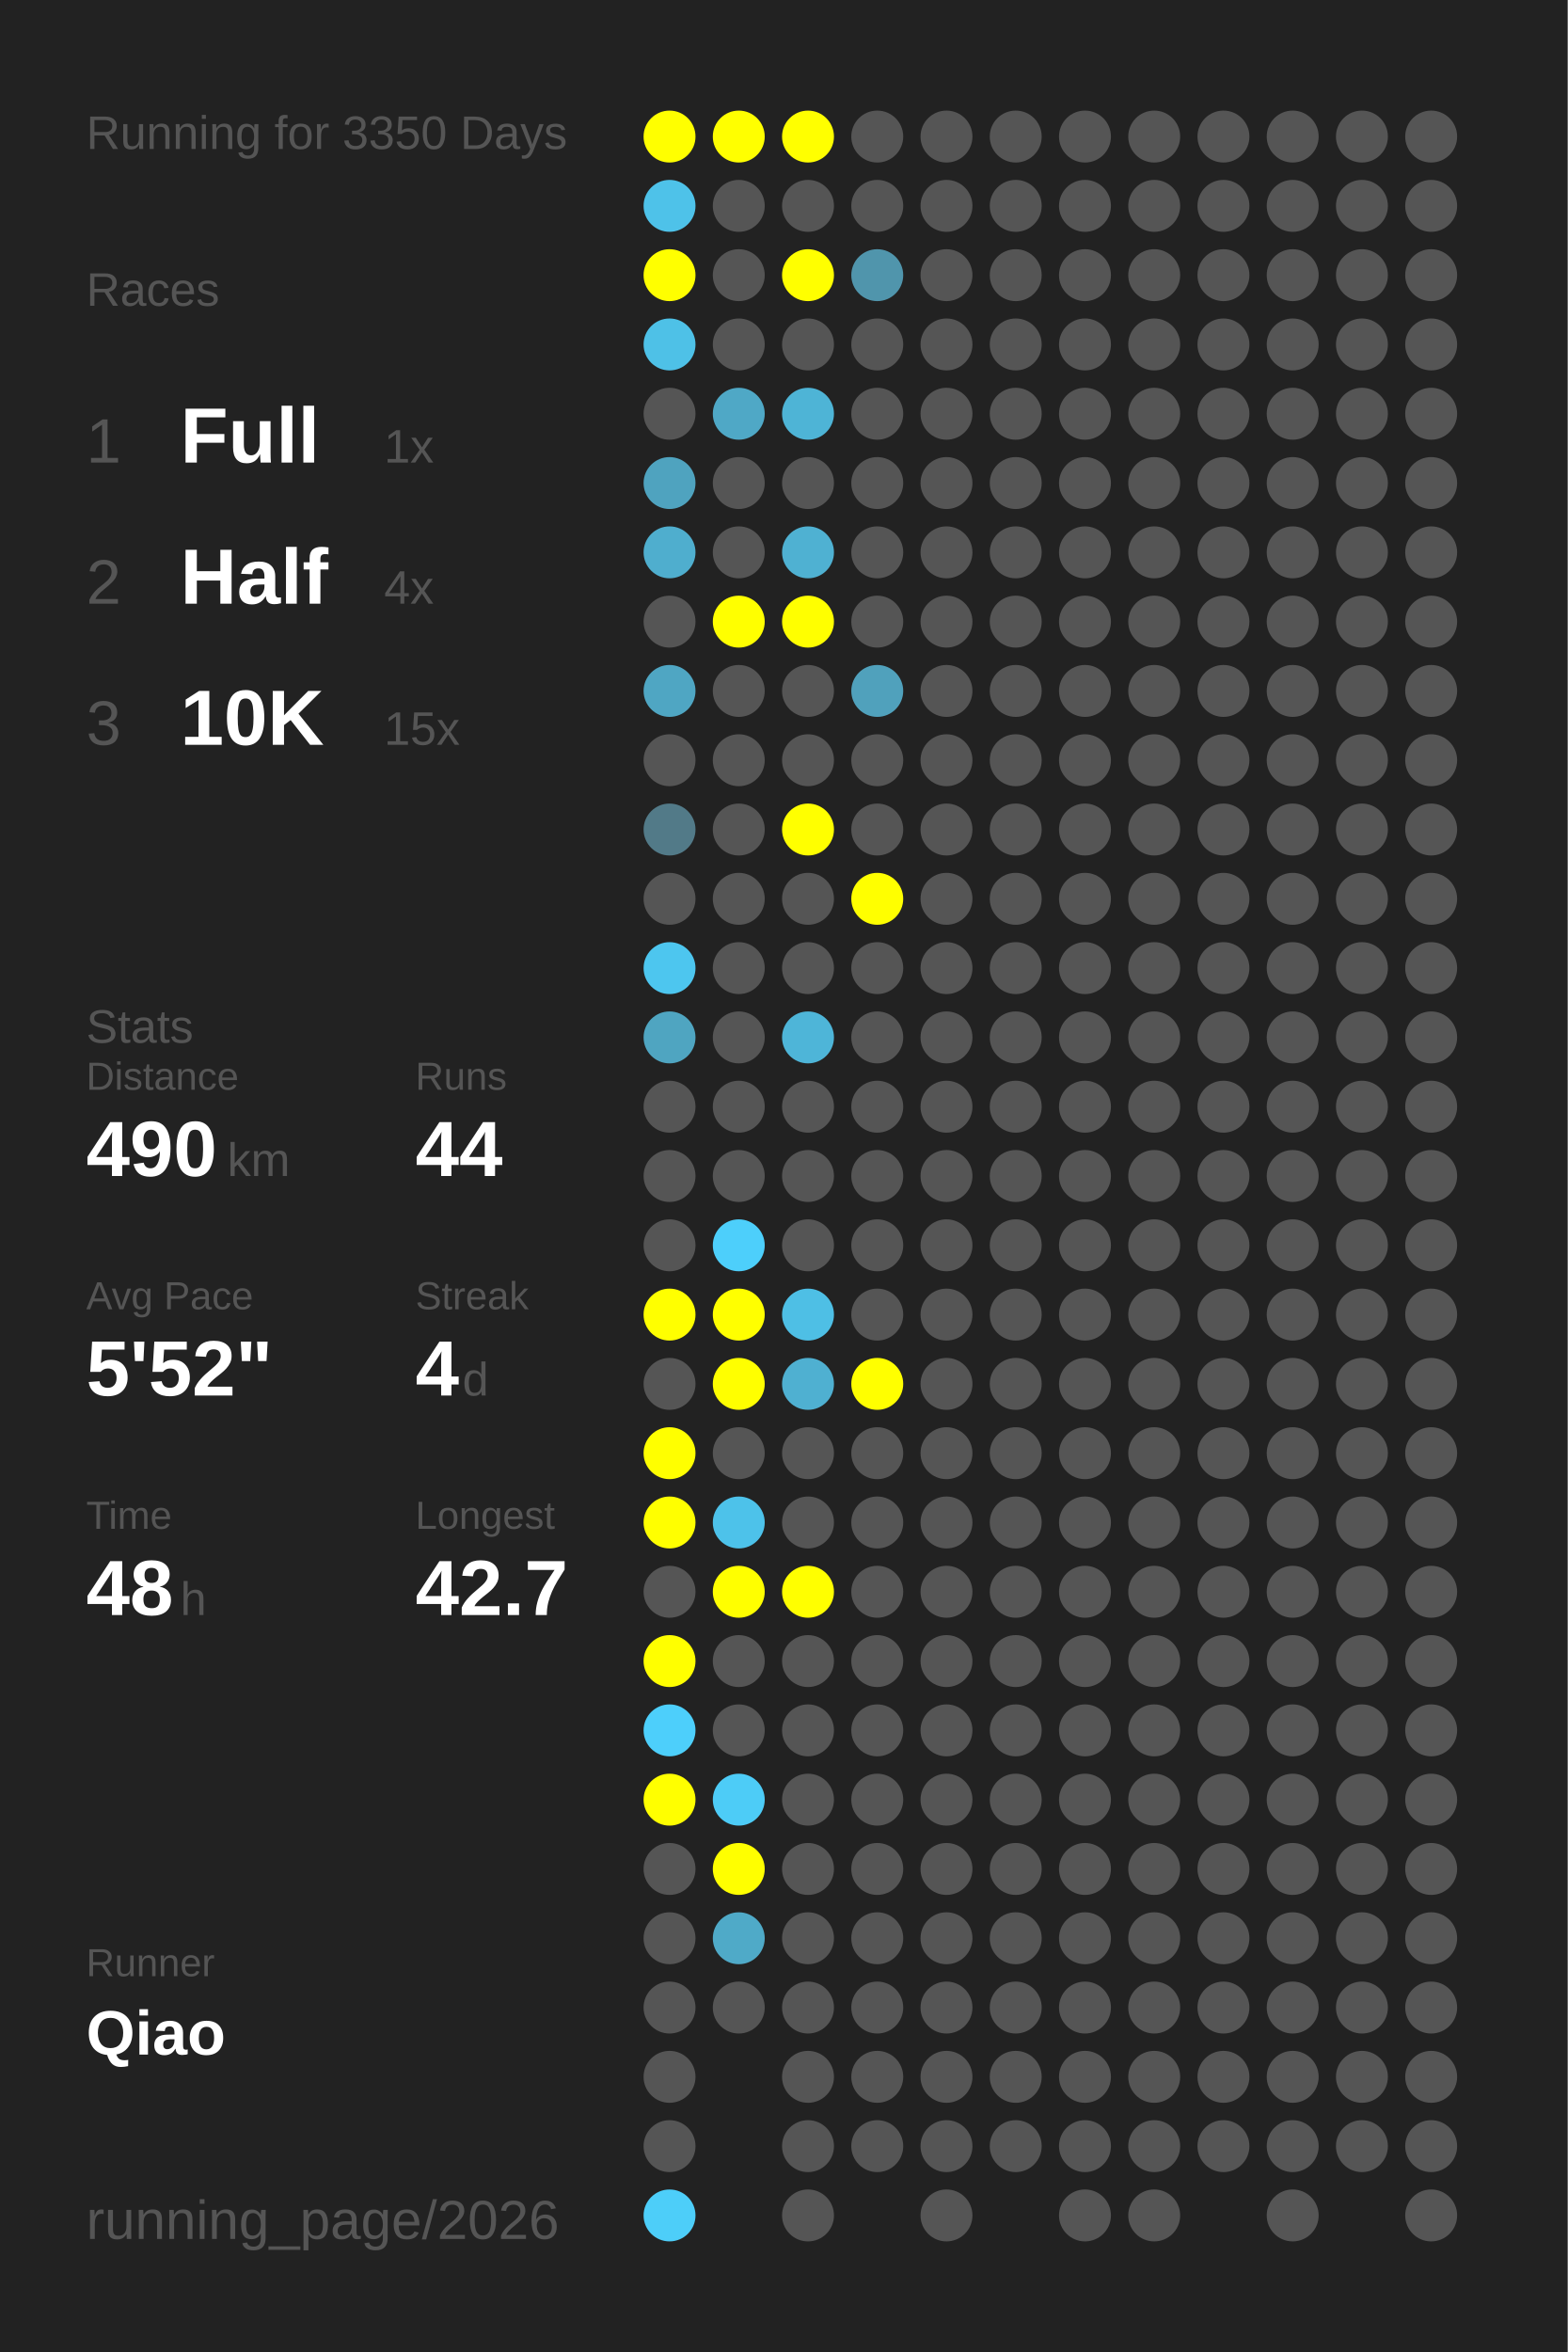
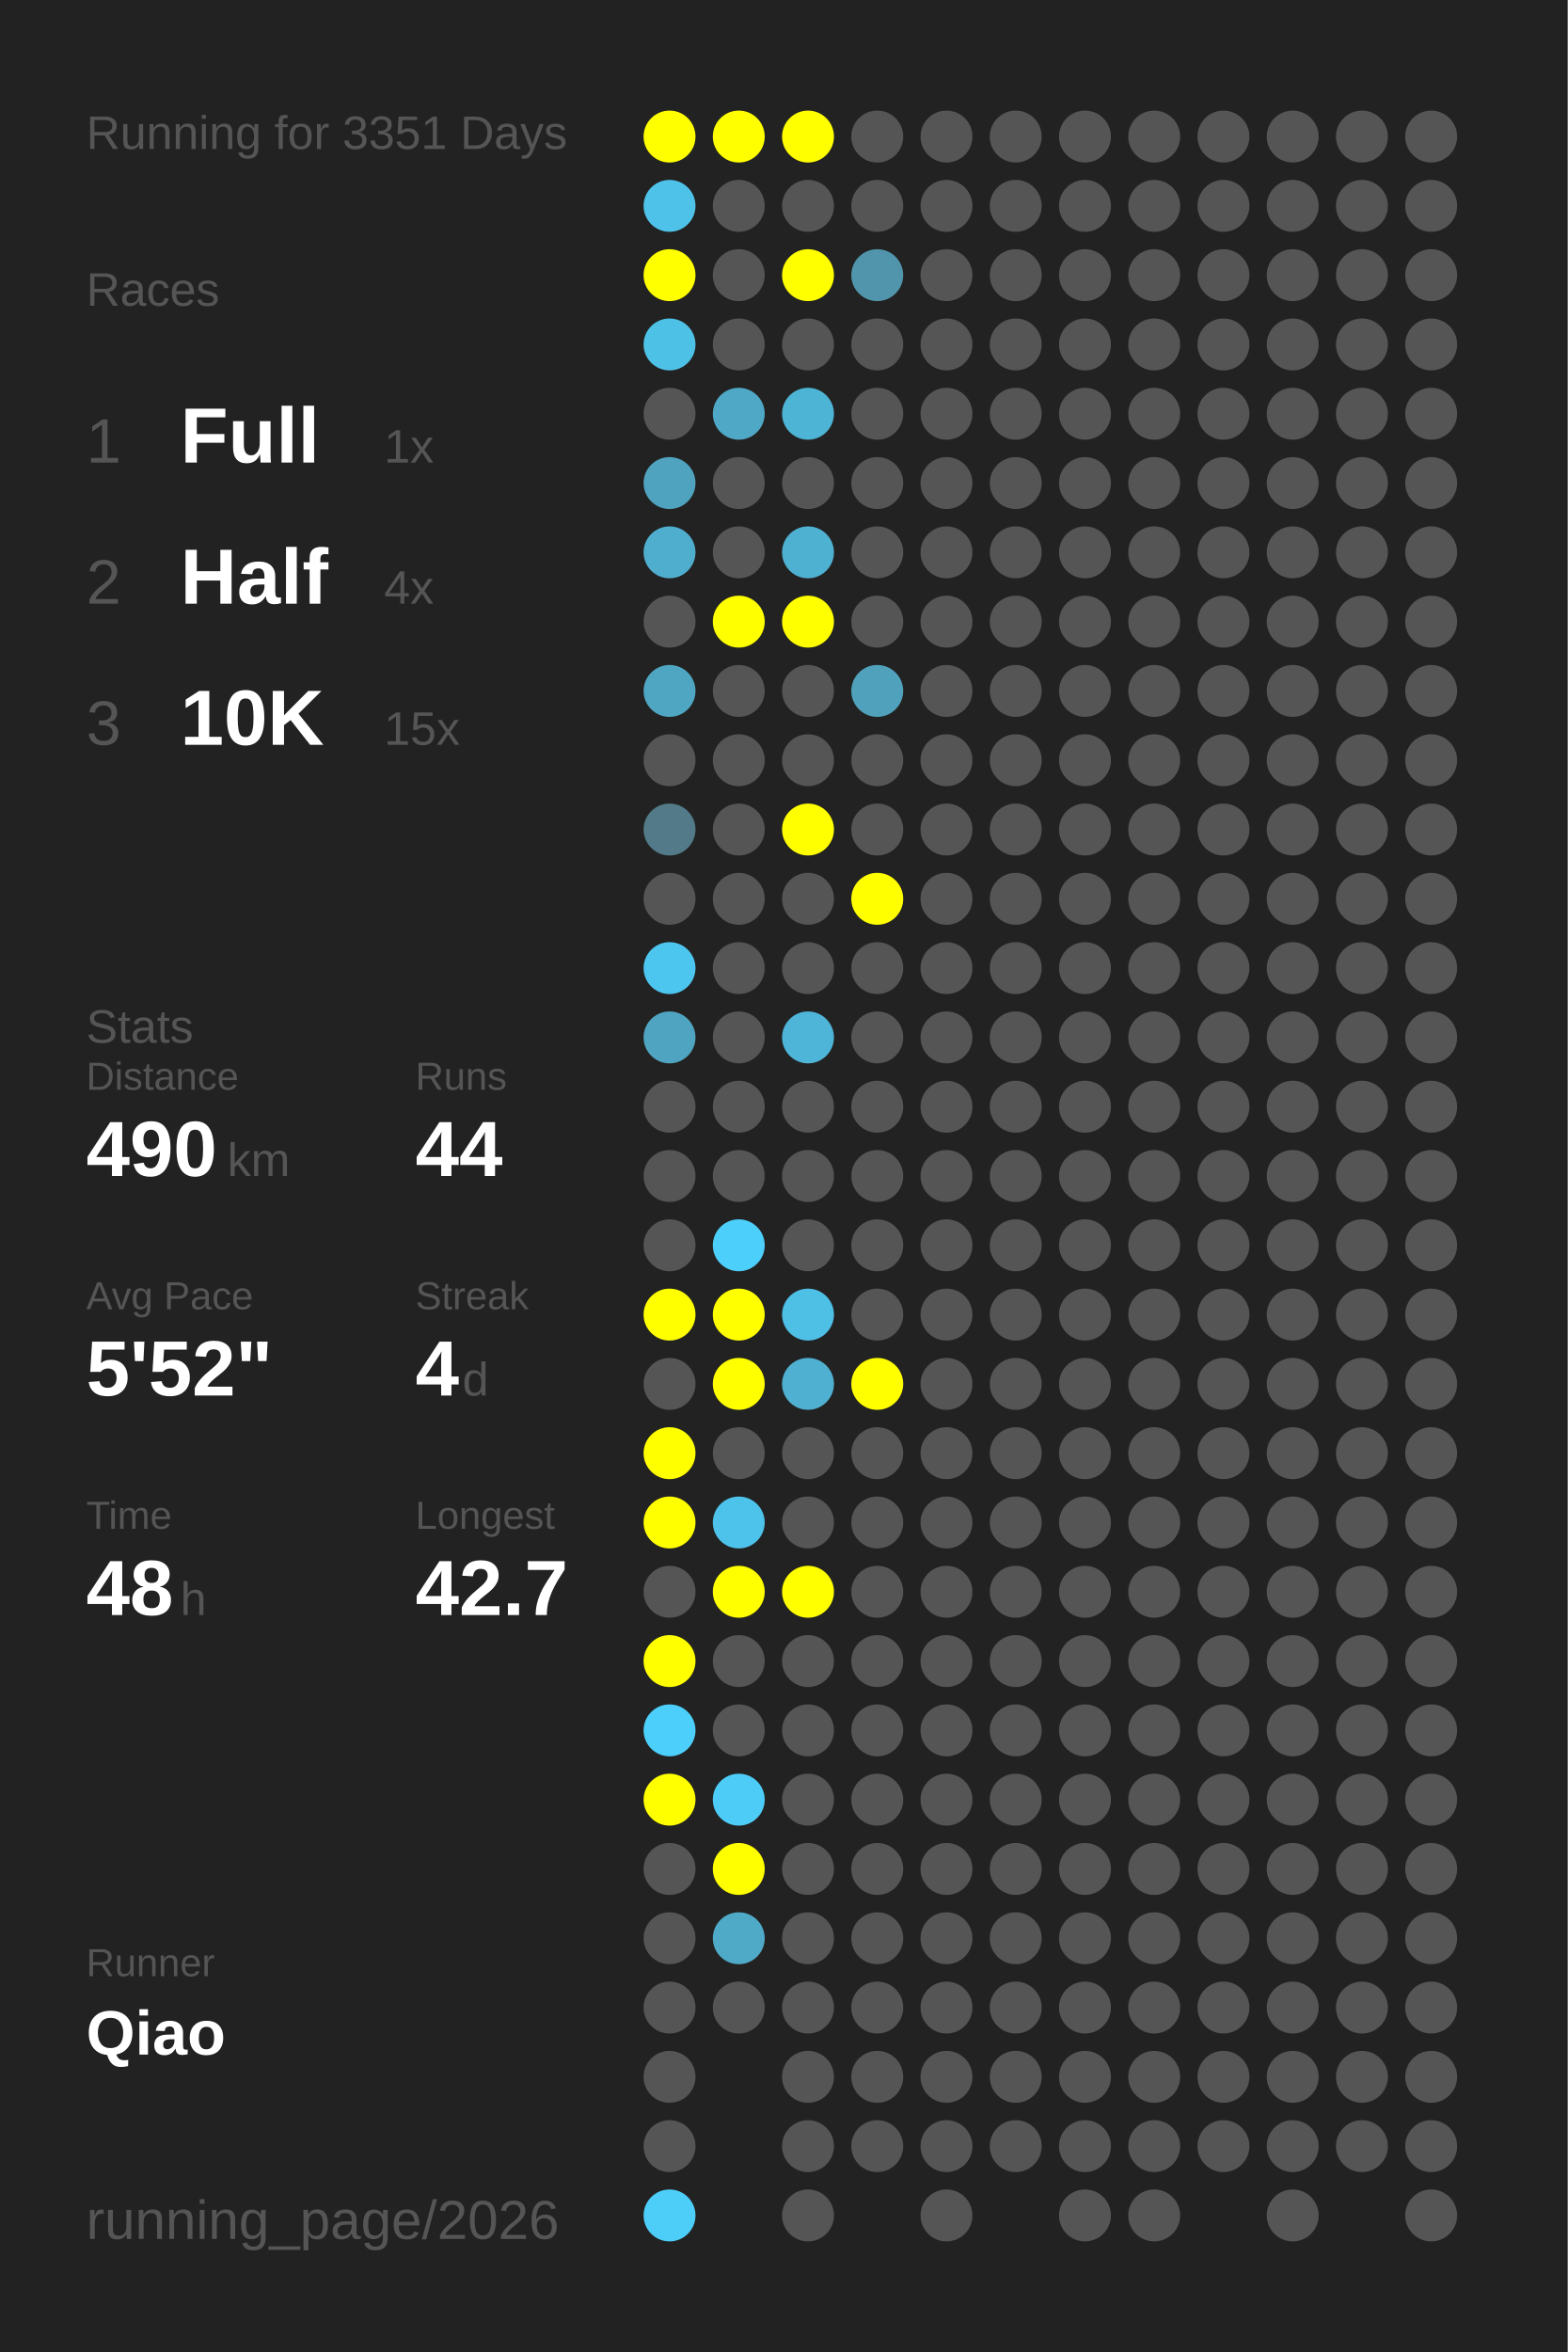
<svg xmlns="http://www.w3.org/2000/svg" baseProfile="full" height="300mm" version="1.1" viewBox="0,0,200,300" width="200mm">
  <defs />
  <rect fill="#222222" height="300" width="200" x="0" y="0" />
-   <text fill="#555555" style="font-size:6px; font-family:Arial;" x="11" y="19">Running for 3350 Days</text>
+   <text fill="#555555" style="font-size:6px; font-family:Arial;" x="11" y="19">Running for 3351 Days</text>
  <text fill="#555555" style="font-size:6px; font-family:Arial;" x="11" y="39">Races</text>
  <text fill="#555555" style="font-size:8px; font-family:Arial;" x="11" y="59">1</text>
  <text fill="#FFFFFF" style="font-size:10px; font-family:Arial; font-weight:bold;" x="23" y="59">Full</text>
  <text fill="#555555" style="font-size:6px; font-family:Arial;" x="49" y="59">1x</text>
  <text fill="#555555" style="font-size:8px; font-family:Arial;" x="11" y="77">2</text>
  <text fill="#FFFFFF" style="font-size:10px; font-family:Arial; font-weight:bold;" x="23" y="77">Half</text>
  <text fill="#555555" style="font-size:6px; font-family:Arial;" x="49" y="77">4x</text>
  <text fill="#555555" style="font-size:8px; font-family:Arial;" x="11" y="95">3</text>
  <text fill="#FFFFFF" style="font-size:10px; font-family:Arial; font-weight:bold;" x="23" y="95">10K</text>
  <text fill="#555555" style="font-size:6px; font-family:Arial;" x="49" y="95">15x</text>
  <text fill="#555555" style="font-size:6px; font-family:Arial;" x="11" y="133">Stats</text>
  <text fill="#555555" style="font-size:5px; font-family:Arial;" x="11" y="139">Distance</text>
  <text fill="#FFFFFF" style="font-size:10px; font-family:Arial; font-weight:bold;" x="11" y="150">490</text>
  <text fill="#555555" style="font-size:6px; font-family:Arial;" x="29" y="150">km</text>
  <text fill="#555555" style="font-size:5px; font-family:Arial;" x="53" y="139">Runs</text>
  <text fill="#FFFFFF" style="font-size:10px; font-family:Arial; font-weight:bold;" x="53" y="150">44</text>
  <text fill="#555555" style="font-size:5px; font-family:Arial;" x="11" y="167">Avg Pace</text>
  <text fill="#FFFFFF" style="font-size:10px; font-family:Arial; font-weight:bold;" x="11" y="178">5'52"</text>
  <text fill="#555555" style="font-size:5px; font-family:Arial;" x="53" y="167">Streak</text>
  <text fill="#FFFFFF" style="font-size:10px; font-family:Arial; font-weight:bold;" x="53" y="178">4</text>
  <text fill="#555555" style="font-size:6px; font-family:Arial;" x="59" y="178">d</text>
  <text fill="#555555" style="font-size:5px; font-family:Arial;" x="11" y="195">Time</text>
  <text fill="#FFFFFF" style="font-size:10px; font-family:Arial; font-weight:bold;" x="11" y="206">48</text>
  <text fill="#555555" style="font-size:6px; font-family:Arial;" x="23" y="206">h</text>
  <text fill="#555555" style="font-size:5px; font-family:Arial;" x="53" y="195">Longest</text>
  <text fill="#FFFFFF" style="font-size:10px; font-family:Arial; font-weight:bold;" x="53" y="206">42.7</text>
  <text fill="#555555" style="font-size:5px; font-family:Arial;" x="11" y="252.065">Runner</text>
  <text fill="#FFFFFF" style="font-size:8px; font-family:Arial; font-weight:bold;" x="11" y="262.065">Qiao</text>
  <text fill="#555555" style="font-size:7px; font-family:Arial;" x="11" y="285.581">running_page/2026</text>
  <circle cx="85.417" cy="17.419" fill="#FFFF00" r="3.312" />
  <circle cx="85.417" cy="26.258" fill="#4ec2e9" r="3.312" />
  <circle cx="85.417" cy="35.097" fill="#FFFF00" r="3.312" />
  <circle cx="85.417" cy="43.935" fill="#4ec1e7" r="3.312" />
  <circle cx="85.417" cy="52.774" fill="#555555" r="3.312" />
  <circle cx="85.417" cy="61.613" fill="#4fa3bf" r="3.312" />
  <circle cx="85.417" cy="70.452" fill="#4faece" r="3.312" />
  <circle cx="85.417" cy="79.29" fill="#555555" r="3.312" />
  <circle cx="85.417" cy="88.129" fill="#4fa6c3" r="3.312" />
  <circle cx="85.417" cy="96.968" fill="#555555" r="3.312" />
  <circle cx="85.417" cy="105.806" fill="#527a88" r="3.312" />
  <circle cx="85.417" cy="114.645" fill="#555555" r="3.312" />
  <circle cx="85.417" cy="123.484" fill="#4dc6ef" r="3.312" />
  <circle cx="85.417" cy="132.323" fill="#4fa5c1" r="3.312" />
  <circle cx="85.417" cy="141.161" fill="#555555" r="3.312" />
  <circle cx="85.417" cy="150" fill="#555555" r="3.312" />
  <circle cx="85.417" cy="158.839" fill="#555555" r="3.312" />
  <circle cx="85.417" cy="167.677" fill="#FFFF00" r="3.312" />
  <circle cx="85.417" cy="176.516" fill="#555555" r="3.312" />
  <circle cx="85.417" cy="185.355" fill="#FFFF00" r="3.312" />
  <circle cx="85.417" cy="194.194" fill="#FFFF00" r="3.312" />
  <circle cx="85.417" cy="203.032" fill="#555555" r="3.312" />
  <circle cx="85.417" cy="211.871" fill="#FFFF00" r="3.312" />
  <circle cx="85.417" cy="220.71" fill="#4dcffb" r="3.312" />
  <circle cx="85.417" cy="229.548" fill="#FFFF00" r="3.312" />
  <circle cx="85.417" cy="238.387" fill="#555555" r="3.312" />
  <circle cx="85.417" cy="247.226" fill="#555555" r="3.312" />
  <circle cx="85.417" cy="256.065" fill="#555555" r="3.312" />
  <circle cx="85.417" cy="264.903" fill="#555555" r="3.312" />
  <circle cx="85.417" cy="273.742" fill="#555555" r="3.312" />
  <circle cx="85.417" cy="282.581" fill="#4dcef9" r="3.312" />
  <circle cx="94.25" cy="17.419" fill="#FFFF00" r="3.312" />
  <circle cx="94.25" cy="26.258" fill="#555555" r="3.312" />
  <circle cx="94.25" cy="35.097" fill="#555555" r="3.312" />
  <circle cx="94.25" cy="43.935" fill="#555555" r="3.312" />
  <circle cx="94.25" cy="52.774" fill="#4fa8c6" r="3.312" />
  <circle cx="94.25" cy="61.613" fill="#555555" r="3.312" />
  <circle cx="94.25" cy="70.452" fill="#555555" r="3.312" />
  <circle cx="94.25" cy="79.29" fill="#FFFF00" r="3.312" />
  <circle cx="94.25" cy="88.129" fill="#555555" r="3.312" />
  <circle cx="94.25" cy="96.968" fill="#555555" r="3.312" />
  <circle cx="94.25" cy="105.806" fill="#555555" r="3.312" />
  <circle cx="94.25" cy="114.645" fill="#555555" r="3.312" />
  <circle cx="94.25" cy="123.484" fill="#555555" r="3.312" />
  <circle cx="94.25" cy="132.323" fill="#555555" r="3.312" />
  <circle cx="94.25" cy="141.161" fill="#555555" r="3.312" />
  <circle cx="94.25" cy="150" fill="#555555" r="3.312" />
  <circle cx="94.25" cy="158.839" fill="#4dcffb" r="3.312" />
  <circle cx="94.25" cy="167.677" fill="#FFFF00" r="3.312" />
  <circle cx="94.25" cy="176.516" fill="#FFFF00" r="3.312" />
  <circle cx="94.25" cy="185.355" fill="#555555" r="3.312" />
  <circle cx="94.25" cy="194.194" fill="#4dc2ea" r="3.312" />
  <circle cx="94.25" cy="203.032" fill="#FFFF00" r="3.312" />
  <circle cx="94.25" cy="211.871" fill="#555555" r="3.312" />
  <circle cx="94.25" cy="220.71" fill="#555555" r="3.312" />
  <circle cx="94.25" cy="229.548" fill="#4dccf7" r="3.312" />
  <circle cx="94.25" cy="238.387" fill="#FFFF00" r="3.312" />
  <circle cx="94.25" cy="247.226" fill="#4faac8" r="3.312" />
  <circle cx="94.25" cy="256.065" fill="#555555" r="3.312" />
  <circle cx="103.083" cy="17.419" fill="#FFFF00" r="3.312" />
  <circle cx="103.083" cy="26.258" fill="#555555" r="3.312" />
  <circle cx="103.083" cy="35.097" fill="#FFFF00" r="3.312" />
  <circle cx="103.083" cy="43.935" fill="#555555" r="3.312" />
  <circle cx="103.083" cy="52.774" fill="#4eb4d6" r="3.312" />
  <circle cx="103.083" cy="61.613" fill="#555555" r="3.312" />
  <circle cx="103.083" cy="70.452" fill="#4fb1d2" r="3.312" />
  <circle cx="103.083" cy="79.29" fill="#FFFF00" r="3.312" />
  <circle cx="103.083" cy="88.129" fill="#555555" r="3.312" />
  <circle cx="103.083" cy="96.968" fill="#555555" r="3.312" />
  <circle cx="103.083" cy="105.806" fill="#FFFF00" r="3.312" />
  <circle cx="103.083" cy="114.645" fill="#555555" r="3.312" />
  <circle cx="103.083" cy="123.484" fill="#555555" r="3.312" />
  <circle cx="103.083" cy="132.323" fill="#4eb5d8" r="3.312" />
  <circle cx="103.083" cy="141.161" fill="#555555" r="3.312" />
  <circle cx="103.083" cy="150" fill="#555555" r="3.312" />
  <circle cx="103.083" cy="158.839" fill="#555555" r="3.312" />
  <circle cx="103.083" cy="167.677" fill="#4ebfe5" r="3.312" />
  <circle cx="103.083" cy="176.516" fill="#4fb0d1" r="3.312" />
  <circle cx="103.083" cy="185.355" fill="#555555" r="3.312" />
  <circle cx="103.083" cy="194.194" fill="#555555" r="3.312" />
  <circle cx="103.083" cy="203.032" fill="#FFFF00" r="3.312" />
  <circle cx="103.083" cy="211.871" fill="#555555" r="3.312" />
  <circle cx="103.083" cy="220.71" fill="#555555" r="3.312" />
  <circle cx="103.083" cy="229.548" fill="#555555" r="3.312" />
  <circle cx="103.083" cy="238.387" fill="#555555" r="3.312" />
  <circle cx="103.083" cy="247.226" fill="#555555" r="3.312" />
  <circle cx="103.083" cy="256.065" fill="#555555" r="3.312" />
  <circle cx="103.083" cy="264.903" fill="#555555" r="3.312" />
  <circle cx="103.083" cy="273.742" fill="#555555" r="3.312" />
  <circle cx="103.083" cy="282.581" fill="#555555" r="3.312" />
  <circle cx="111.917" cy="17.419" fill="#555555" r="3.312" />
  <circle cx="111.917" cy="26.258" fill="#555555" r="3.312" />
  <circle cx="111.917" cy="35.097" fill="#5095ac" r="3.312" />
  <circle cx="111.917" cy="43.935" fill="#555555" r="3.312" />
  <circle cx="111.917" cy="52.774" fill="#555555" r="3.312" />
  <circle cx="111.917" cy="61.613" fill="#555555" r="3.312" />
  <circle cx="111.917" cy="70.452" fill="#555555" r="3.312" />
  <circle cx="111.917" cy="79.29" fill="#555555" r="3.312" />
  <circle cx="111.917" cy="88.129" fill="#50a1bc" r="3.312" />
  <circle cx="111.917" cy="96.968" fill="#555555" r="3.312" />
  <circle cx="111.917" cy="105.806" fill="#555555" r="3.312" />
  <circle cx="111.917" cy="114.645" fill="#FFFF00" r="3.312" />
  <circle cx="111.917" cy="123.484" fill="#555555" r="3.312" />
  <circle cx="111.917" cy="132.323" fill="#555555" r="3.312" />
  <circle cx="111.917" cy="141.161" fill="#555555" r="3.312" />
  <circle cx="111.917" cy="150" fill="#555555" r="3.312" />
  <circle cx="111.917" cy="158.839" fill="#555555" r="3.312" />
  <circle cx="111.917" cy="167.677" fill="#555555" r="3.312" />
  <circle cx="111.917" cy="176.516" fill="#FFFF00" r="3.312" />
  <circle cx="111.917" cy="185.355" fill="#555555" r="3.312" />
  <circle cx="111.917" cy="194.194" fill="#555555" r="3.312" />
  <circle cx="111.917" cy="203.032" fill="#555555" r="3.312" />
  <circle cx="111.917" cy="211.871" fill="#555555" r="3.312" />
  <circle cx="111.917" cy="220.71" fill="#555555" r="3.312" />
  <circle cx="111.917" cy="229.548" fill="#555555" r="3.312" />
  <circle cx="111.917" cy="238.387" fill="#555555" r="3.312" />
  <circle cx="111.917" cy="247.226" fill="#555555" r="3.312" />
  <circle cx="111.917" cy="256.065" fill="#555555" r="3.312" />
  <circle cx="111.917" cy="264.903" fill="#555555" r="3.312" />
  <circle cx="111.917" cy="273.742" fill="#555555" r="3.312" />
  <circle cx="120.75" cy="17.419" fill="#555555" r="3.312" />
  <circle cx="120.75" cy="26.258" fill="#555555" r="3.312" />
  <circle cx="120.75" cy="35.097" fill="#555555" r="3.312" />
  <circle cx="120.75" cy="43.935" fill="#555555" r="3.312" />
  <circle cx="120.75" cy="52.774" fill="#555555" r="3.312" />
  <circle cx="120.75" cy="61.613" fill="#555555" r="3.312" />
  <circle cx="120.75" cy="70.452" fill="#555555" r="3.312" />
  <circle cx="120.75" cy="79.29" fill="#555555" r="3.312" />
  <circle cx="120.75" cy="88.129" fill="#555555" r="3.312" />
  <circle cx="120.75" cy="96.968" fill="#555555" r="3.312" />
  <circle cx="120.75" cy="105.806" fill="#555555" r="3.312" />
  <circle cx="120.75" cy="114.645" fill="#555555" r="3.312" />
  <circle cx="120.75" cy="123.484" fill="#555555" r="3.312" />
  <circle cx="120.75" cy="132.323" fill="#555555" r="3.312" />
  <circle cx="120.75" cy="141.161" fill="#555555" r="3.312" />
  <circle cx="120.75" cy="150" fill="#555555" r="3.312" />
  <circle cx="120.75" cy="158.839" fill="#555555" r="3.312" />
  <circle cx="120.75" cy="167.677" fill="#555555" r="3.312" />
  <circle cx="120.75" cy="176.516" fill="#555555" r="3.312" />
  <circle cx="120.75" cy="185.355" fill="#555555" r="3.312" />
  <circle cx="120.75" cy="194.194" fill="#555555" r="3.312" />
  <circle cx="120.75" cy="203.032" fill="#555555" r="3.312" />
  <circle cx="120.75" cy="211.871" fill="#555555" r="3.312" />
  <circle cx="120.75" cy="220.71" fill="#555555" r="3.312" />
  <circle cx="120.75" cy="229.548" fill="#555555" r="3.312" />
  <circle cx="120.75" cy="238.387" fill="#555555" r="3.312" />
  <circle cx="120.75" cy="247.226" fill="#555555" r="3.312" />
  <circle cx="120.75" cy="256.065" fill="#555555" r="3.312" />
  <circle cx="120.75" cy="264.903" fill="#555555" r="3.312" />
  <circle cx="120.75" cy="273.742" fill="#555555" r="3.312" />
  <circle cx="120.75" cy="282.581" fill="#555555" r="3.312" />
  <circle cx="129.583" cy="17.419" fill="#555555" r="3.312" />
  <circle cx="129.583" cy="26.258" fill="#555555" r="3.312" />
  <circle cx="129.583" cy="35.097" fill="#555555" r="3.312" />
  <circle cx="129.583" cy="43.935" fill="#555555" r="3.312" />
  <circle cx="129.583" cy="52.774" fill="#555555" r="3.312" />
  <circle cx="129.583" cy="61.613" fill="#555555" r="3.312" />
  <circle cx="129.583" cy="70.452" fill="#555555" r="3.312" />
  <circle cx="129.583" cy="79.29" fill="#555555" r="3.312" />
  <circle cx="129.583" cy="88.129" fill="#555555" r="3.312" />
  <circle cx="129.583" cy="96.968" fill="#555555" r="3.312" />
  <circle cx="129.583" cy="105.806" fill="#555555" r="3.312" />
  <circle cx="129.583" cy="114.645" fill="#555555" r="3.312" />
  <circle cx="129.583" cy="123.484" fill="#555555" r="3.312" />
  <circle cx="129.583" cy="132.323" fill="#555555" r="3.312" />
  <circle cx="129.583" cy="141.161" fill="#555555" r="3.312" />
  <circle cx="129.583" cy="150" fill="#555555" r="3.312" />
  <circle cx="129.583" cy="158.839" fill="#555555" r="3.312" />
  <circle cx="129.583" cy="167.677" fill="#555555" r="3.312" />
  <circle cx="129.583" cy="176.516" fill="#555555" r="3.312" />
  <circle cx="129.583" cy="185.355" fill="#555555" r="3.312" />
  <circle cx="129.583" cy="194.194" fill="#555555" r="3.312" />
  <circle cx="129.583" cy="203.032" fill="#555555" r="3.312" />
  <circle cx="129.583" cy="211.871" fill="#555555" r="3.312" />
  <circle cx="129.583" cy="220.71" fill="#555555" r="3.312" />
  <circle cx="129.583" cy="229.548" fill="#555555" r="3.312" />
  <circle cx="129.583" cy="238.387" fill="#555555" r="3.312" />
  <circle cx="129.583" cy="247.226" fill="#555555" r="3.312" />
  <circle cx="129.583" cy="256.065" fill="#555555" r="3.312" />
  <circle cx="129.583" cy="264.903" fill="#555555" r="3.312" />
  <circle cx="129.583" cy="273.742" fill="#555555" r="3.312" />
  <circle cx="138.417" cy="17.419" fill="#555555" r="3.312" />
  <circle cx="138.417" cy="26.258" fill="#555555" r="3.312" />
  <circle cx="138.417" cy="35.097" fill="#555555" r="3.312" />
  <circle cx="138.417" cy="43.935" fill="#555555" r="3.312" />
  <circle cx="138.417" cy="52.774" fill="#555555" r="3.312" />
  <circle cx="138.417" cy="61.613" fill="#555555" r="3.312" />
  <circle cx="138.417" cy="70.452" fill="#555555" r="3.312" />
  <circle cx="138.417" cy="79.29" fill="#555555" r="3.312" />
  <circle cx="138.417" cy="88.129" fill="#555555" r="3.312" />
  <circle cx="138.417" cy="96.968" fill="#555555" r="3.312" />
  <circle cx="138.417" cy="105.806" fill="#555555" r="3.312" />
  <circle cx="138.417" cy="114.645" fill="#555555" r="3.312" />
  <circle cx="138.417" cy="123.484" fill="#555555" r="3.312" />
  <circle cx="138.417" cy="132.323" fill="#555555" r="3.312" />
  <circle cx="138.417" cy="141.161" fill="#555555" r="3.312" />
  <circle cx="138.417" cy="150" fill="#555555" r="3.312" />
  <circle cx="138.417" cy="158.839" fill="#555555" r="3.312" />
  <circle cx="138.417" cy="167.677" fill="#555555" r="3.312" />
  <circle cx="138.417" cy="176.516" fill="#555555" r="3.312" />
  <circle cx="138.417" cy="185.355" fill="#555555" r="3.312" />
  <circle cx="138.417" cy="194.194" fill="#555555" r="3.312" />
  <circle cx="138.417" cy="203.032" fill="#555555" r="3.312" />
  <circle cx="138.417" cy="211.871" fill="#555555" r="3.312" />
  <circle cx="138.417" cy="220.71" fill="#555555" r="3.312" />
  <circle cx="138.417" cy="229.548" fill="#555555" r="3.312" />
  <circle cx="138.417" cy="238.387" fill="#555555" r="3.312" />
  <circle cx="138.417" cy="247.226" fill="#555555" r="3.312" />
  <circle cx="138.417" cy="256.065" fill="#555555" r="3.312" />
  <circle cx="138.417" cy="264.903" fill="#555555" r="3.312" />
  <circle cx="138.417" cy="273.742" fill="#555555" r="3.312" />
  <circle cx="138.417" cy="282.581" fill="#555555" r="3.312" />
  <circle cx="147.25" cy="17.419" fill="#555555" r="3.312" />
  <circle cx="147.25" cy="26.258" fill="#555555" r="3.312" />
  <circle cx="147.25" cy="35.097" fill="#555555" r="3.312" />
  <circle cx="147.25" cy="43.935" fill="#555555" r="3.312" />
  <circle cx="147.25" cy="52.774" fill="#555555" r="3.312" />
  <circle cx="147.25" cy="61.613" fill="#555555" r="3.312" />
  <circle cx="147.25" cy="70.452" fill="#555555" r="3.312" />
  <circle cx="147.25" cy="79.29" fill="#555555" r="3.312" />
  <circle cx="147.25" cy="88.129" fill="#555555" r="3.312" />
  <circle cx="147.25" cy="96.968" fill="#555555" r="3.312" />
  <circle cx="147.25" cy="105.806" fill="#555555" r="3.312" />
  <circle cx="147.25" cy="114.645" fill="#555555" r="3.312" />
  <circle cx="147.25" cy="123.484" fill="#555555" r="3.312" />
  <circle cx="147.25" cy="132.323" fill="#555555" r="3.312" />
  <circle cx="147.25" cy="141.161" fill="#555555" r="3.312" />
  <circle cx="147.25" cy="150" fill="#555555" r="3.312" />
  <circle cx="147.25" cy="158.839" fill="#555555" r="3.312" />
  <circle cx="147.25" cy="167.677" fill="#555555" r="3.312" />
  <circle cx="147.25" cy="176.516" fill="#555555" r="3.312" />
  <circle cx="147.25" cy="185.355" fill="#555555" r="3.312" />
  <circle cx="147.25" cy="194.194" fill="#555555" r="3.312" />
  <circle cx="147.25" cy="203.032" fill="#555555" r="3.312" />
  <circle cx="147.25" cy="211.871" fill="#555555" r="3.312" />
  <circle cx="147.25" cy="220.71" fill="#555555" r="3.312" />
  <circle cx="147.25" cy="229.548" fill="#555555" r="3.312" />
  <circle cx="147.25" cy="238.387" fill="#555555" r="3.312" />
  <circle cx="147.25" cy="247.226" fill="#555555" r="3.312" />
  <circle cx="147.25" cy="256.065" fill="#555555" r="3.312" />
  <circle cx="147.25" cy="264.903" fill="#555555" r="3.312" />
  <circle cx="147.25" cy="273.742" fill="#555555" r="3.312" />
  <circle cx="147.25" cy="282.581" fill="#555555" r="3.312" />
  <circle cx="156.083" cy="17.419" fill="#555555" r="3.312" />
  <circle cx="156.083" cy="26.258" fill="#555555" r="3.312" />
  <circle cx="156.083" cy="35.097" fill="#555555" r="3.312" />
  <circle cx="156.083" cy="43.935" fill="#555555" r="3.312" />
  <circle cx="156.083" cy="52.774" fill="#555555" r="3.312" />
  <circle cx="156.083" cy="61.613" fill="#555555" r="3.312" />
  <circle cx="156.083" cy="70.452" fill="#555555" r="3.312" />
  <circle cx="156.083" cy="79.29" fill="#555555" r="3.312" />
  <circle cx="156.083" cy="88.129" fill="#555555" r="3.312" />
  <circle cx="156.083" cy="96.968" fill="#555555" r="3.312" />
  <circle cx="156.083" cy="105.806" fill="#555555" r="3.312" />
  <circle cx="156.083" cy="114.645" fill="#555555" r="3.312" />
  <circle cx="156.083" cy="123.484" fill="#555555" r="3.312" />
  <circle cx="156.083" cy="132.323" fill="#555555" r="3.312" />
  <circle cx="156.083" cy="141.161" fill="#555555" r="3.312" />
  <circle cx="156.083" cy="150" fill="#555555" r="3.312" />
  <circle cx="156.083" cy="158.839" fill="#555555" r="3.312" />
  <circle cx="156.083" cy="167.677" fill="#555555" r="3.312" />
  <circle cx="156.083" cy="176.516" fill="#555555" r="3.312" />
  <circle cx="156.083" cy="185.355" fill="#555555" r="3.312" />
  <circle cx="156.083" cy="194.194" fill="#555555" r="3.312" />
  <circle cx="156.083" cy="203.032" fill="#555555" r="3.312" />
  <circle cx="156.083" cy="211.871" fill="#555555" r="3.312" />
  <circle cx="156.083" cy="220.71" fill="#555555" r="3.312" />
  <circle cx="156.083" cy="229.548" fill="#555555" r="3.312" />
  <circle cx="156.083" cy="238.387" fill="#555555" r="3.312" />
  <circle cx="156.083" cy="247.226" fill="#555555" r="3.312" />
  <circle cx="156.083" cy="256.065" fill="#555555" r="3.312" />
  <circle cx="156.083" cy="264.903" fill="#555555" r="3.312" />
  <circle cx="156.083" cy="273.742" fill="#555555" r="3.312" />
  <circle cx="164.917" cy="17.419" fill="#555555" r="3.312" />
  <circle cx="164.917" cy="26.258" fill="#555555" r="3.312" />
  <circle cx="164.917" cy="35.097" fill="#555555" r="3.312" />
  <circle cx="164.917" cy="43.935" fill="#555555" r="3.312" />
  <circle cx="164.917" cy="52.774" fill="#555555" r="3.312" />
  <circle cx="164.917" cy="61.613" fill="#555555" r="3.312" />
  <circle cx="164.917" cy="70.452" fill="#555555" r="3.312" />
  <circle cx="164.917" cy="79.29" fill="#555555" r="3.312" />
  <circle cx="164.917" cy="88.129" fill="#555555" r="3.312" />
  <circle cx="164.917" cy="96.968" fill="#555555" r="3.312" />
  <circle cx="164.917" cy="105.806" fill="#555555" r="3.312" />
  <circle cx="164.917" cy="114.645" fill="#555555" r="3.312" />
  <circle cx="164.917" cy="123.484" fill="#555555" r="3.312" />
  <circle cx="164.917" cy="132.323" fill="#555555" r="3.312" />
  <circle cx="164.917" cy="141.161" fill="#555555" r="3.312" />
  <circle cx="164.917" cy="150" fill="#555555" r="3.312" />
  <circle cx="164.917" cy="158.839" fill="#555555" r="3.312" />
  <circle cx="164.917" cy="167.677" fill="#555555" r="3.312" />
  <circle cx="164.917" cy="176.516" fill="#555555" r="3.312" />
  <circle cx="164.917" cy="185.355" fill="#555555" r="3.312" />
  <circle cx="164.917" cy="194.194" fill="#555555" r="3.312" />
  <circle cx="164.917" cy="203.032" fill="#555555" r="3.312" />
  <circle cx="164.917" cy="211.871" fill="#555555" r="3.312" />
  <circle cx="164.917" cy="220.71" fill="#555555" r="3.312" />
  <circle cx="164.917" cy="229.548" fill="#555555" r="3.312" />
  <circle cx="164.917" cy="238.387" fill="#555555" r="3.312" />
  <circle cx="164.917" cy="247.226" fill="#555555" r="3.312" />
  <circle cx="164.917" cy="256.065" fill="#555555" r="3.312" />
  <circle cx="164.917" cy="264.903" fill="#555555" r="3.312" />
  <circle cx="164.917" cy="273.742" fill="#555555" r="3.312" />
  <circle cx="164.917" cy="282.581" fill="#555555" r="3.312" />
  <circle cx="173.75" cy="17.419" fill="#555555" r="3.312" />
  <circle cx="173.75" cy="26.258" fill="#555555" r="3.312" />
  <circle cx="173.75" cy="35.097" fill="#555555" r="3.312" />
  <circle cx="173.75" cy="43.935" fill="#555555" r="3.312" />
  <circle cx="173.75" cy="52.774" fill="#555555" r="3.312" />
  <circle cx="173.75" cy="61.613" fill="#555555" r="3.312" />
  <circle cx="173.75" cy="70.452" fill="#555555" r="3.312" />
  <circle cx="173.75" cy="79.29" fill="#555555" r="3.312" />
  <circle cx="173.75" cy="88.129" fill="#555555" r="3.312" />
  <circle cx="173.75" cy="96.968" fill="#555555" r="3.312" />
  <circle cx="173.75" cy="105.806" fill="#555555" r="3.312" />
  <circle cx="173.75" cy="114.645" fill="#555555" r="3.312" />
  <circle cx="173.75" cy="123.484" fill="#555555" r="3.312" />
  <circle cx="173.75" cy="132.323" fill="#555555" r="3.312" />
  <circle cx="173.75" cy="141.161" fill="#555555" r="3.312" />
  <circle cx="173.75" cy="150" fill="#555555" r="3.312" />
  <circle cx="173.75" cy="158.839" fill="#555555" r="3.312" />
  <circle cx="173.75" cy="167.677" fill="#555555" r="3.312" />
  <circle cx="173.75" cy="176.516" fill="#555555" r="3.312" />
  <circle cx="173.75" cy="185.355" fill="#555555" r="3.312" />
  <circle cx="173.75" cy="194.194" fill="#555555" r="3.312" />
  <circle cx="173.75" cy="203.032" fill="#555555" r="3.312" />
  <circle cx="173.75" cy="211.871" fill="#555555" r="3.312" />
  <circle cx="173.75" cy="220.71" fill="#555555" r="3.312" />
  <circle cx="173.75" cy="229.548" fill="#555555" r="3.312" />
  <circle cx="173.75" cy="238.387" fill="#555555" r="3.312" />
  <circle cx="173.75" cy="247.226" fill="#555555" r="3.312" />
  <circle cx="173.75" cy="256.065" fill="#555555" r="3.312" />
  <circle cx="173.75" cy="264.903" fill="#555555" r="3.312" />
  <circle cx="173.75" cy="273.742" fill="#555555" r="3.312" />
  <circle cx="182.583" cy="17.419" fill="#555555" r="3.312" />
  <circle cx="182.583" cy="26.258" fill="#555555" r="3.312" />
  <circle cx="182.583" cy="35.097" fill="#555555" r="3.312" />
  <circle cx="182.583" cy="43.935" fill="#555555" r="3.312" />
  <circle cx="182.583" cy="52.774" fill="#555555" r="3.312" />
  <circle cx="182.583" cy="61.613" fill="#555555" r="3.312" />
  <circle cx="182.583" cy="70.452" fill="#555555" r="3.312" />
  <circle cx="182.583" cy="79.29" fill="#555555" r="3.312" />
  <circle cx="182.583" cy="88.129" fill="#555555" r="3.312" />
  <circle cx="182.583" cy="96.968" fill="#555555" r="3.312" />
  <circle cx="182.583" cy="105.806" fill="#555555" r="3.312" />
  <circle cx="182.583" cy="114.645" fill="#555555" r="3.312" />
  <circle cx="182.583" cy="123.484" fill="#555555" r="3.312" />
  <circle cx="182.583" cy="132.323" fill="#555555" r="3.312" />
  <circle cx="182.583" cy="141.161" fill="#555555" r="3.312" />
  <circle cx="182.583" cy="150" fill="#555555" r="3.312" />
  <circle cx="182.583" cy="158.839" fill="#555555" r="3.312" />
  <circle cx="182.583" cy="167.677" fill="#555555" r="3.312" />
  <circle cx="182.583" cy="176.516" fill="#555555" r="3.312" />
  <circle cx="182.583" cy="185.355" fill="#555555" r="3.312" />
  <circle cx="182.583" cy="194.194" fill="#555555" r="3.312" />
  <circle cx="182.583" cy="203.032" fill="#555555" r="3.312" />
  <circle cx="182.583" cy="211.871" fill="#555555" r="3.312" />
  <circle cx="182.583" cy="220.71" fill="#555555" r="3.312" />
  <circle cx="182.583" cy="229.548" fill="#555555" r="3.312" />
  <circle cx="182.583" cy="238.387" fill="#555555" r="3.312" />
  <circle cx="182.583" cy="247.226" fill="#555555" r="3.312" />
  <circle cx="182.583" cy="256.065" fill="#555555" r="3.312" />
  <circle cx="182.583" cy="264.903" fill="#555555" r="3.312" />
  <circle cx="182.583" cy="273.742" fill="#555555" r="3.312" />
  <circle cx="182.583" cy="282.581" fill="#555555" r="3.312" />
</svg>
